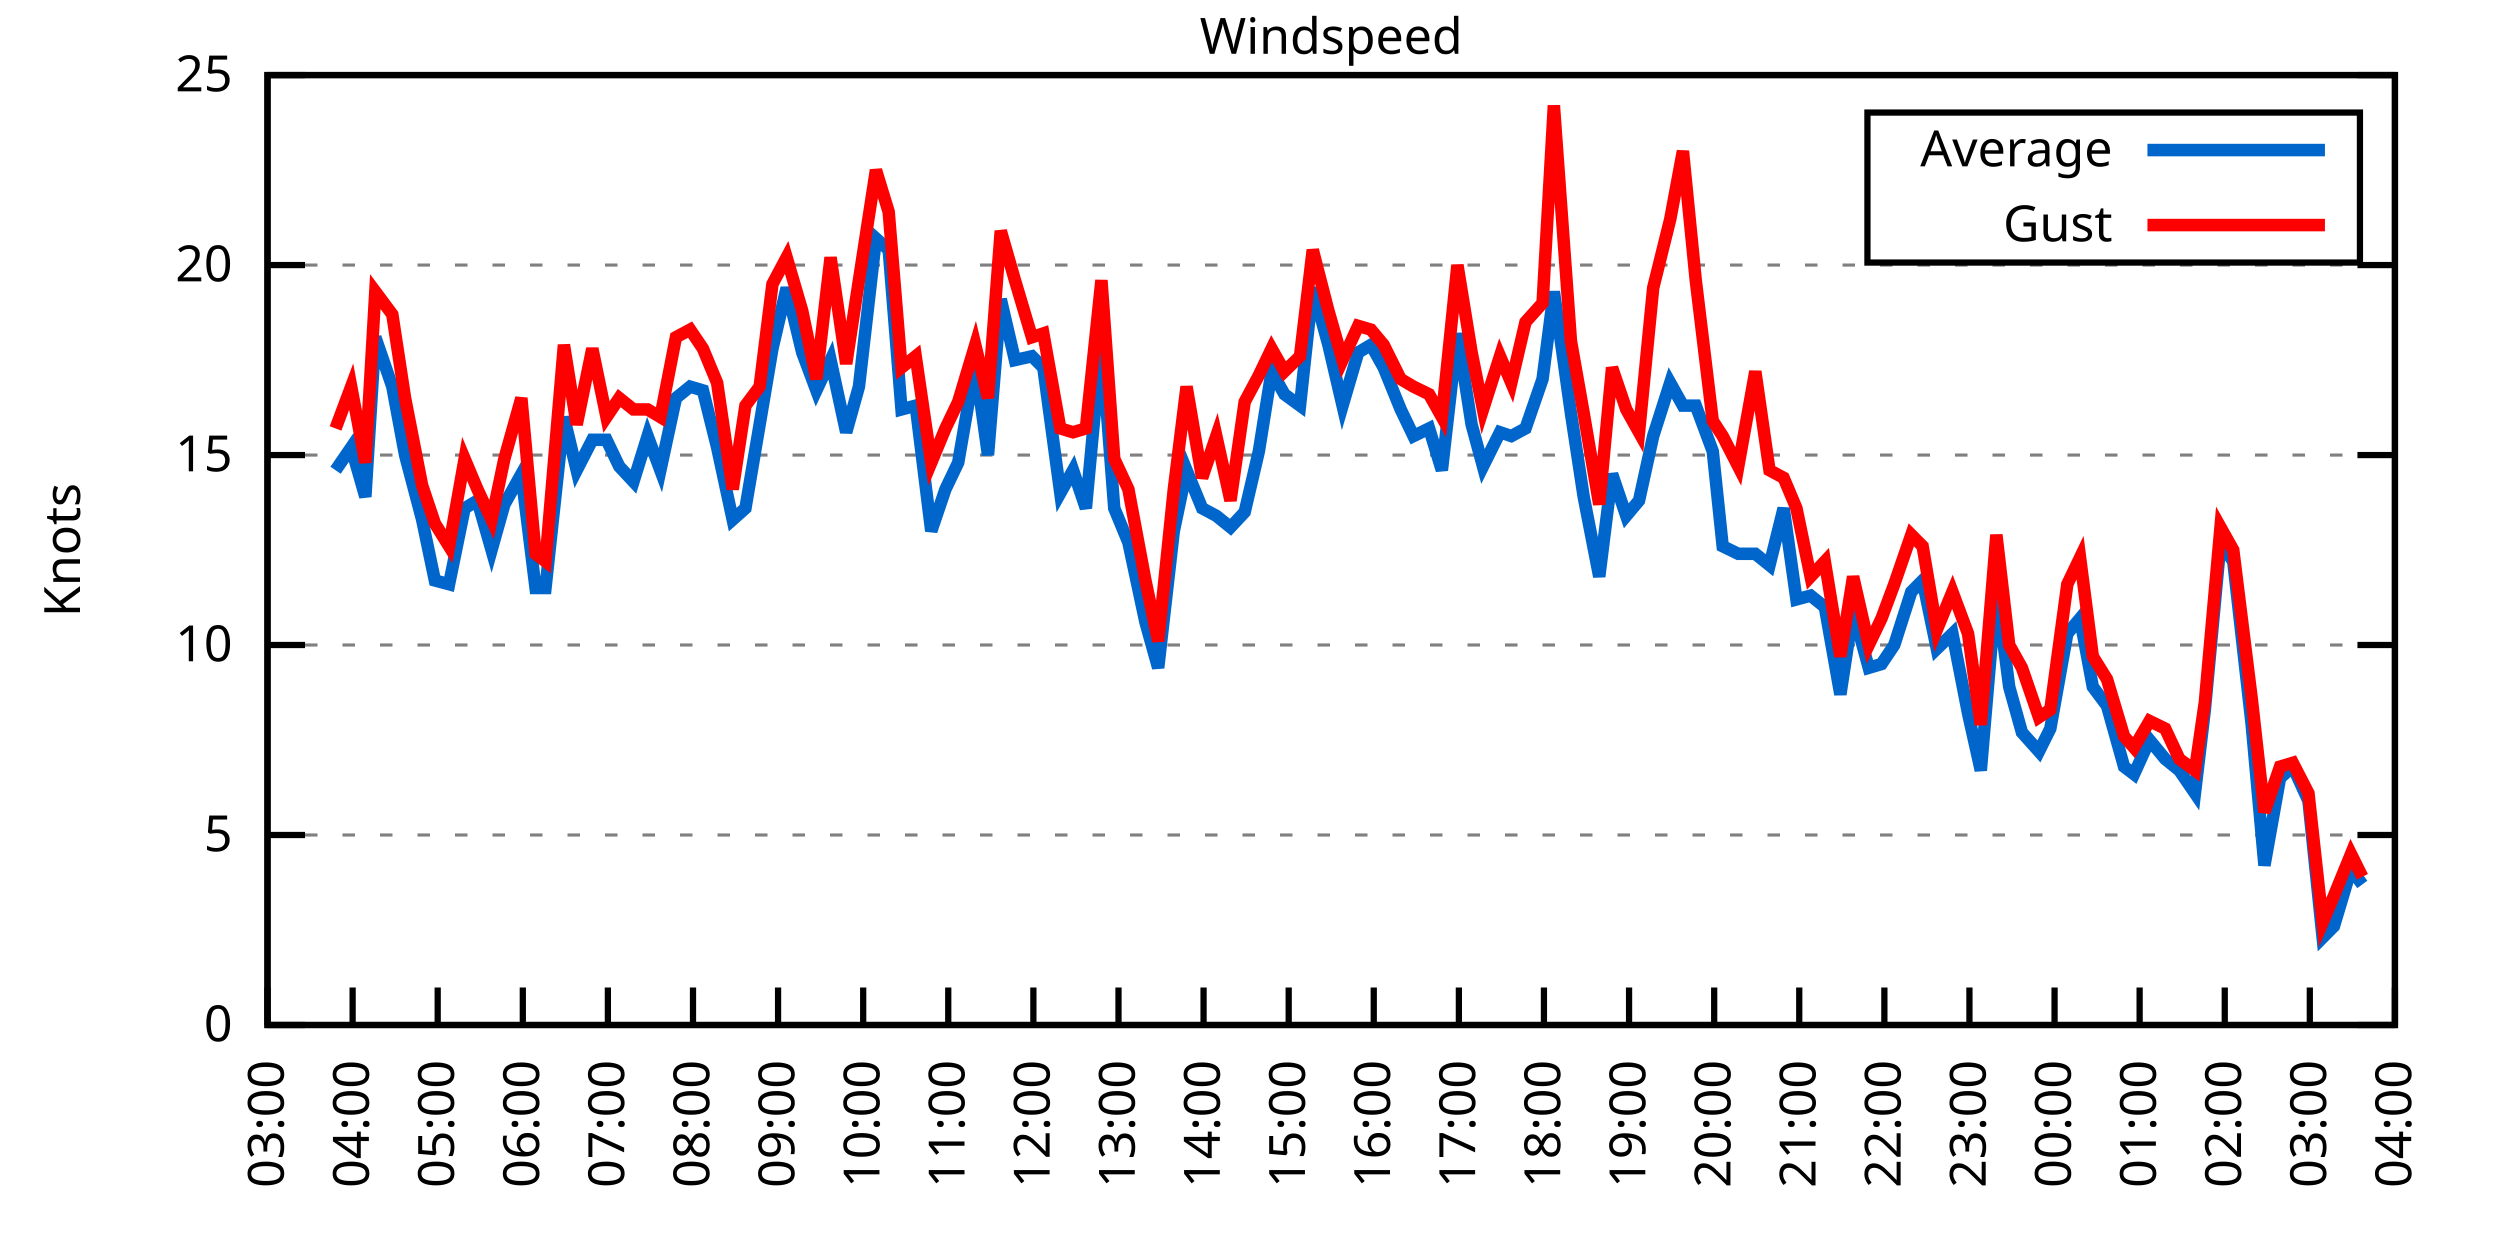
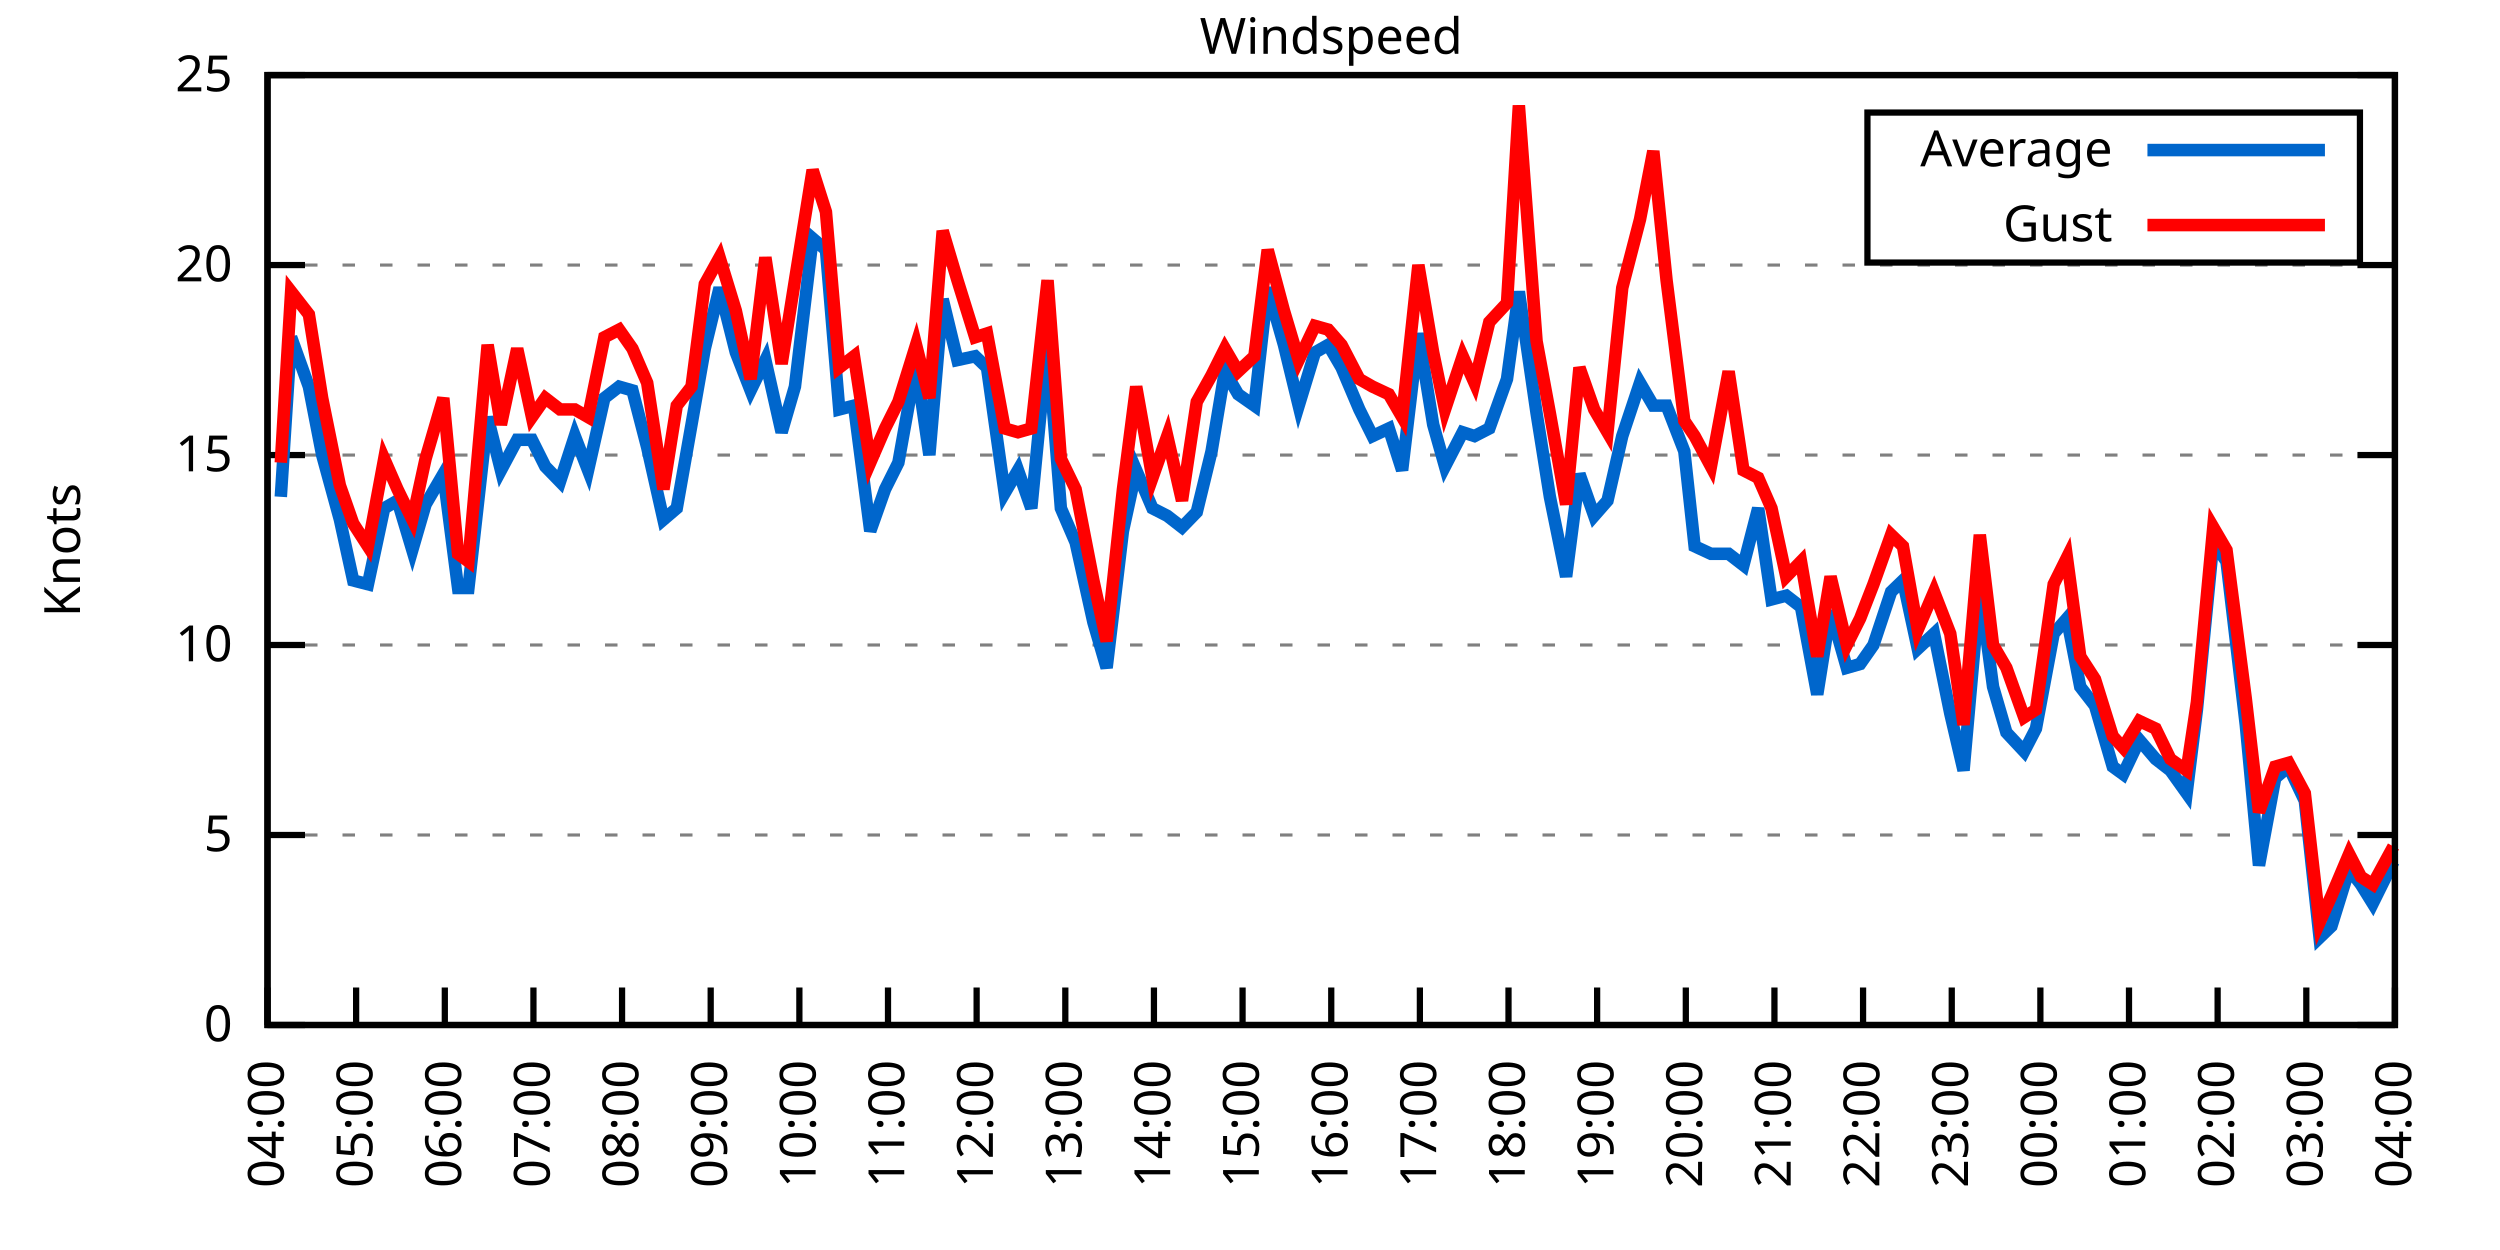
<svg xmlns="http://www.w3.org/2000/svg" xmlns:xlink="http://www.w3.org/1999/xlink" width="400" height="200" viewBox="0 0 400 200">
  <g id="gnuplot_canvas">
    <rect x="0" y="0" width="400" height="200" fill="none" />
    <defs>
      <circle id="gpDot" r="0.5" stroke-width="0.5" stroke="currentColor" />
      <path id="gpPt0" stroke-width="0.333" stroke="currentColor" d="M-1,0 h2 M0,-1 v2" />
      <path id="gpPt1" stroke-width="0.333" stroke="currentColor" d="M-1,-1 L1,1 M1,-1 L-1,1" />
      <path id="gpPt2" stroke-width="0.333" stroke="currentColor" d="M-1,0 L1,0 M0,-1 L0,1 M-1,-1 L1,1 M-1,1 L1,-1" />
      <rect id="gpPt3" stroke-width="0.333" stroke="currentColor" x="-1" y="-1" width="2" height="2" />
      <rect id="gpPt4" stroke-width="0.333" stroke="currentColor" fill="currentColor" x="-1" y="-1" width="2" height="2" />
      <circle id="gpPt5" stroke-width="0.333" stroke="currentColor" cx="0" cy="0" r="1" />
      <use xlink:href="#gpPt5" id="gpPt6" fill="currentColor" stroke="none" />
      <path id="gpPt7" stroke-width="0.333" stroke="currentColor" d="M0,-1.33 L-1.33,0.67 L1.33,0.67 z" />
      <use xlink:href="#gpPt7" id="gpPt8" fill="currentColor" stroke="none" />
      <use xlink:href="#gpPt7" id="gpPt9" stroke="currentColor" transform="rotate(180)" />
      <use xlink:href="#gpPt9" id="gpPt10" fill="currentColor" stroke="none" />
      <use xlink:href="#gpPt3" id="gpPt11" stroke="currentColor" transform="rotate(45)" />
      <use xlink:href="#gpPt11" id="gpPt12" fill="currentColor" stroke="none" />
      <path id="gpPt13" stroke-width="0.333" stroke="currentColor" d="M0,1.330 L1.265,0.411 L0.782,-1.067 L-0.782,-1.076 L-1.265,0.411 z" />
      <use xlink:href="#gpPt13" id="gpPt14" fill="currentColor" stroke="none" />
      <filter id="textbox" filterUnits="objectBoundingBox" x="0" y="0" height="1" width="1">
        <feFlood flood-color="white" flood-opacity="1" result="bgnd" />
        <feComposite in="SourceGraphic" in2="bgnd" operator="atop" />
      </filter>
      <filter id="greybox" filterUnits="objectBoundingBox" x="0" y="0" height="1" width="1">
        <feFlood flood-color="lightgrey" flood-opacity="1" result="grey" />
        <feComposite in="SourceGraphic" in2="grey" operator="atop" />
      </filter>
    </defs>
    <g fill="none" color="white" stroke="currentColor" stroke-width="1.00" stroke-linecap="butt" stroke-linejoin="miter">
</g>
    <g fill="none" color="black" stroke="currentColor" stroke-width="1.00" stroke-linecap="butt" stroke-linejoin="miter">
      <g stroke="none" shape-rendering="crispEdges">
        <polygon fill="rgb(255, 255, 255)" points="42.80,164.00 383.18,164.00 383.18,12.02 42.80,12.02 " />
      </g>
    </g>
    <g fill="none" color="black" stroke="currentColor" stroke-width="1.00" stroke-linecap="butt" stroke-linejoin="miter">
</g>
    <g fill="none" color="black" stroke="black" stroke-width="0.50" stroke-linecap="butt" stroke-linejoin="miter">
</g>
    <g fill="none" color="gray" stroke="currentColor" stroke-width="0.50" stroke-linecap="butt" stroke-linejoin="miter">
      <path stroke="gray" stroke-dasharray="2,4" class="gridline" d="M42.80,164.00 L383.19,164.00  " />
    </g>
    <g fill="none" color="gray" stroke="gray" stroke-width="1.00" stroke-linecap="butt" stroke-linejoin="miter">
</g>
    <g fill="none" color="black" stroke="currentColor" stroke-width="1.00" stroke-linecap="butt" stroke-linejoin="miter">
      <path stroke="black" d="M42.80,164.00 L48.80,164.00 M383.19,164.00 L377.19,164.00  " />
      <g transform="translate(37.20,166.60)" stroke="none" fill="black" font-family="Sans" font-size="8.00" text-anchor="end">
        <text>
          <tspan font-family="Sans"> 0</tspan>
        </text>
      </g>
    </g>
    <g fill="none" color="black" stroke="currentColor" stroke-width="1.00" stroke-linecap="butt" stroke-linejoin="miter">
</g>
    <g fill="none" color="black" stroke="black" stroke-width="0.50" stroke-linecap="butt" stroke-linejoin="miter">
</g>
    <g fill="none" color="gray" stroke="currentColor" stroke-width="0.50" stroke-linecap="butt" stroke-linejoin="miter">
      <path stroke="gray" stroke-dasharray="2,4" class="gridline" d="M42.80,133.60 L383.19,133.60  " />
    </g>
    <g fill="none" color="gray" stroke="gray" stroke-width="1.00" stroke-linecap="butt" stroke-linejoin="miter">
</g>
    <g fill="none" color="black" stroke="currentColor" stroke-width="1.00" stroke-linecap="butt" stroke-linejoin="miter">
      <path stroke="black" d="M42.80,133.60 L48.80,133.60 M383.19,133.60 L377.19,133.60  " />
      <g transform="translate(37.20,136.20)" stroke="none" fill="black" font-family="Sans" font-size="8.00" text-anchor="end">
        <text>
          <tspan font-family="Sans"> 5</tspan>
        </text>
      </g>
    </g>
    <g fill="none" color="black" stroke="currentColor" stroke-width="1.00" stroke-linecap="butt" stroke-linejoin="miter">
</g>
    <g fill="none" color="black" stroke="black" stroke-width="0.50" stroke-linecap="butt" stroke-linejoin="miter">
</g>
    <g fill="none" color="gray" stroke="currentColor" stroke-width="0.50" stroke-linecap="butt" stroke-linejoin="miter">
      <path stroke="gray" stroke-dasharray="2,4" class="gridline" d="M42.80,103.20 L383.19,103.20  " />
    </g>
    <g fill="none" color="gray" stroke="gray" stroke-width="1.00" stroke-linecap="butt" stroke-linejoin="miter">
</g>
    <g fill="none" color="black" stroke="currentColor" stroke-width="1.00" stroke-linecap="butt" stroke-linejoin="miter">
      <path stroke="black" d="M42.80,103.20 L48.80,103.20 M383.19,103.20 L377.19,103.20  " />
      <g transform="translate(37.20,105.80)" stroke="none" fill="black" font-family="Sans" font-size="8.00" text-anchor="end">
        <text>
          <tspan font-family="Sans"> 10</tspan>
        </text>
      </g>
    </g>
    <g fill="none" color="black" stroke="currentColor" stroke-width="1.00" stroke-linecap="butt" stroke-linejoin="miter">
</g>
    <g fill="none" color="black" stroke="black" stroke-width="0.50" stroke-linecap="butt" stroke-linejoin="miter">
</g>
    <g fill="none" color="gray" stroke="currentColor" stroke-width="0.50" stroke-linecap="butt" stroke-linejoin="miter">
      <path stroke="gray" stroke-dasharray="2,4" class="gridline" d="M42.80,72.81 L383.19,72.81  " />
    </g>
    <g fill="none" color="gray" stroke="gray" stroke-width="1.00" stroke-linecap="butt" stroke-linejoin="miter">
</g>
    <g fill="none" color="black" stroke="currentColor" stroke-width="1.00" stroke-linecap="butt" stroke-linejoin="miter">
      <path stroke="black" d="M42.80,72.81 L48.80,72.81 M383.19,72.81 L377.19,72.81  " />
      <g transform="translate(37.20,75.41)" stroke="none" fill="black" font-family="Sans" font-size="8.00" text-anchor="end">
        <text>
          <tspan font-family="Sans"> 15</tspan>
        </text>
      </g>
    </g>
    <g fill="none" color="black" stroke="currentColor" stroke-width="1.00" stroke-linecap="butt" stroke-linejoin="miter">
</g>
    <g fill="none" color="black" stroke="black" stroke-width="0.50" stroke-linecap="butt" stroke-linejoin="miter">
</g>
    <g fill="none" color="gray" stroke="currentColor" stroke-width="0.50" stroke-linecap="butt" stroke-linejoin="miter">
      <path stroke="gray" stroke-dasharray="2,4" class="gridline" d="M42.80,42.41 L383.19,42.41  " />
    </g>
    <g fill="none" color="gray" stroke="gray" stroke-width="1.00" stroke-linecap="butt" stroke-linejoin="miter">
</g>
    <g fill="none" color="black" stroke="currentColor" stroke-width="1.00" stroke-linecap="butt" stroke-linejoin="miter">
      <path stroke="black" d="M42.80,42.41 L48.80,42.41 M383.19,42.41 L377.19,42.41  " />
      <g transform="translate(37.20,45.01)" stroke="none" fill="black" font-family="Sans" font-size="8.00" text-anchor="end">
        <text>
          <tspan font-family="Sans"> 20</tspan>
        </text>
      </g>
    </g>
    <g fill="none" color="black" stroke="currentColor" stroke-width="1.00" stroke-linecap="butt" stroke-linejoin="miter">
</g>
    <g fill="none" color="black" stroke="black" stroke-width="0.50" stroke-linecap="butt" stroke-linejoin="miter">
</g>
    <g fill="none" color="gray" stroke="currentColor" stroke-width="0.50" stroke-linecap="butt" stroke-linejoin="miter">
      <path stroke="gray" stroke-dasharray="2,4" class="gridline" d="M42.80,12.01 L383.19,12.01  " />
    </g>
    <g fill="none" color="gray" stroke="gray" stroke-width="1.00" stroke-linecap="butt" stroke-linejoin="miter">
</g>
    <g fill="none" color="black" stroke="currentColor" stroke-width="1.00" stroke-linecap="butt" stroke-linejoin="miter">
      <path stroke="black" d="M42.80,12.01 L48.80,12.01 M383.19,12.01 L377.19,12.01  " />
      <g transform="translate(37.20,14.61)" stroke="none" fill="black" font-family="Sans" font-size="8.00" text-anchor="end">
        <text>
          <tspan font-family="Sans"> 25</tspan>
        </text>
      </g>
    </g>
    <g fill="none" color="black" stroke="currentColor" stroke-width="1.00" stroke-linecap="butt" stroke-linejoin="miter">
      <path stroke="black" d="M42.80,164.00 L42.80,158.00  " />
      <g transform="translate(45.40,169.60) rotate(270.00)" stroke="none" fill="black" font-family="Sans" font-size="8.00" text-anchor="end">
        <text>
-           <tspan font-family="Sans">03:00</tspan>
-         </text>
-       </g>
-     </g>
-     <g fill="none" color="black" stroke="currentColor" stroke-width="1.00" stroke-linecap="butt" stroke-linejoin="miter">
-       <path stroke="black" d="M56.42,164.00 L56.42,158.00  " />
-       <g transform="translate(59.02,169.60) rotate(270.00)" stroke="none" fill="black" font-family="Sans" font-size="8.00" text-anchor="end">
-         <text>
          <tspan font-family="Sans">04:00</tspan>
        </text>
      </g>
    </g>
    <g fill="none" color="black" stroke="currentColor" stroke-width="1.00" stroke-linecap="butt" stroke-linejoin="miter">
-       <path stroke="black" d="M70.03,164.00 L70.03,158.00  " />
-       <g transform="translate(72.63,169.60) rotate(270.00)" stroke="none" fill="black" font-family="Sans" font-size="8.00" text-anchor="end">
+       <path stroke="black" d="M56.98,164.00 L56.98,158.00  " />
+       <g transform="translate(59.58,169.60) rotate(270.00)" stroke="none" fill="black" font-family="Sans" font-size="8.00" text-anchor="end">
        <text>
          <tspan font-family="Sans">05:00</tspan>
        </text>
      </g>
    </g>
    <g fill="none" color="black" stroke="currentColor" stroke-width="1.00" stroke-linecap="butt" stroke-linejoin="miter">
-       <path stroke="black" d="M83.65,164.00 L83.65,158.00  " />
-       <g transform="translate(86.25,169.60) rotate(270.00)" stroke="none" fill="black" font-family="Sans" font-size="8.00" text-anchor="end">
+       <path stroke="black" d="M71.17,164.00 L71.17,158.00  " />
+       <g transform="translate(73.77,169.60) rotate(270.00)" stroke="none" fill="black" font-family="Sans" font-size="8.00" text-anchor="end">
        <text>
          <tspan font-family="Sans">06:00</tspan>
        </text>
      </g>
    </g>
    <g fill="none" color="black" stroke="currentColor" stroke-width="1.00" stroke-linecap="butt" stroke-linejoin="miter">
-       <path stroke="black" d="M97.26,164.00 L97.26,158.00  " />
-       <g transform="translate(99.86,169.60) rotate(270.00)" stroke="none" fill="black" font-family="Sans" font-size="8.00" text-anchor="end">
+       <path stroke="black" d="M85.35,164.00 L85.35,158.00  " />
+       <g transform="translate(87.95,169.60) rotate(270.00)" stroke="none" fill="black" font-family="Sans" font-size="8.00" text-anchor="end">
        <text>
          <tspan font-family="Sans">07:00</tspan>
        </text>
      </g>
    </g>
    <g fill="none" color="black" stroke="currentColor" stroke-width="1.00" stroke-linecap="butt" stroke-linejoin="miter">
-       <path stroke="black" d="M110.88,164.00 L110.88,158.00  " />
-       <g transform="translate(113.48,169.60) rotate(270.00)" stroke="none" fill="black" font-family="Sans" font-size="8.00" text-anchor="end">
+       <path stroke="black" d="M99.53,164.00 L99.53,158.00  " />
+       <g transform="translate(102.13,169.60) rotate(270.00)" stroke="none" fill="black" font-family="Sans" font-size="8.00" text-anchor="end">
        <text>
          <tspan font-family="Sans">08:00</tspan>
        </text>
      </g>
    </g>
    <g fill="none" color="black" stroke="currentColor" stroke-width="1.00" stroke-linecap="butt" stroke-linejoin="miter">
-       <path stroke="black" d="M124.49,164.00 L124.49,158.00  " />
-       <g transform="translate(127.09,169.60) rotate(270.00)" stroke="none" fill="black" font-family="Sans" font-size="8.00" text-anchor="end">
+       <path stroke="black" d="M113.71,164.00 L113.71,158.00  " />
+       <g transform="translate(116.31,169.60) rotate(270.00)" stroke="none" fill="black" font-family="Sans" font-size="8.00" text-anchor="end">
        <text>
          <tspan font-family="Sans">09:00</tspan>
        </text>
      </g>
    </g>
    <g fill="none" color="black" stroke="currentColor" stroke-width="1.00" stroke-linecap="butt" stroke-linejoin="miter">
-       <path stroke="black" d="M138.11,164.00 L138.11,158.00  " />
-       <g transform="translate(140.71,169.60) rotate(270.00)" stroke="none" fill="black" font-family="Sans" font-size="8.00" text-anchor="end">
+       <path stroke="black" d="M127.90,164.00 L127.90,158.00  " />
+       <g transform="translate(130.50,169.60) rotate(270.00)" stroke="none" fill="black" font-family="Sans" font-size="8.00" text-anchor="end">
        <text>
          <tspan font-family="Sans">10:00</tspan>
        </text>
      </g>
    </g>
    <g fill="none" color="black" stroke="currentColor" stroke-width="1.00" stroke-linecap="butt" stroke-linejoin="miter">
-       <path stroke="black" d="M151.72,164.00 L151.72,158.00  " />
-       <g transform="translate(154.32,169.60) rotate(270.00)" stroke="none" fill="black" font-family="Sans" font-size="8.00" text-anchor="end">
+       <path stroke="black" d="M142.08,164.00 L142.08,158.00  " />
+       <g transform="translate(144.68,169.60) rotate(270.00)" stroke="none" fill="black" font-family="Sans" font-size="8.00" text-anchor="end">
        <text>
          <tspan font-family="Sans">11:00</tspan>
        </text>
      </g>
    </g>
    <g fill="none" color="black" stroke="currentColor" stroke-width="1.00" stroke-linecap="butt" stroke-linejoin="miter">
-       <path stroke="black" d="M165.34,164.00 L165.34,158.00  " />
-       <g transform="translate(167.94,169.60) rotate(270.00)" stroke="none" fill="black" font-family="Sans" font-size="8.00" text-anchor="end">
+       <path stroke="black" d="M156.26,164.00 L156.26,158.00  " />
+       <g transform="translate(158.86,169.60) rotate(270.00)" stroke="none" fill="black" font-family="Sans" font-size="8.00" text-anchor="end">
        <text>
          <tspan font-family="Sans">12:00</tspan>
        </text>
      </g>
    </g>
    <g fill="none" color="black" stroke="currentColor" stroke-width="1.00" stroke-linecap="butt" stroke-linejoin="miter">
-       <path stroke="black" d="M178.96,164.00 L178.96,158.00  " />
-       <g transform="translate(181.56,169.60) rotate(270.00)" stroke="none" fill="black" font-family="Sans" font-size="8.00" text-anchor="end">
+       <path stroke="black" d="M170.45,164.00 L170.45,158.00  " />
+       <g transform="translate(173.05,169.60) rotate(270.00)" stroke="none" fill="black" font-family="Sans" font-size="8.00" text-anchor="end">
        <text>
          <tspan font-family="Sans">13:00</tspan>
        </text>
      </g>
    </g>
    <g fill="none" color="black" stroke="currentColor" stroke-width="1.00" stroke-linecap="butt" stroke-linejoin="miter">
-       <path stroke="black" d="M192.57,164.00 L192.57,158.00  " />
-       <g transform="translate(195.17,169.60) rotate(270.00)" stroke="none" fill="black" font-family="Sans" font-size="8.00" text-anchor="end">
+       <path stroke="black" d="M184.63,164.00 L184.63,158.00  " />
+       <g transform="translate(187.23,169.60) rotate(270.00)" stroke="none" fill="black" font-family="Sans" font-size="8.00" text-anchor="end">
        <text>
          <tspan font-family="Sans">14:00</tspan>
        </text>
      </g>
    </g>
    <g fill="none" color="black" stroke="currentColor" stroke-width="1.00" stroke-linecap="butt" stroke-linejoin="miter">
-       <path stroke="black" d="M206.19,164.00 L206.19,158.00  " />
-       <g transform="translate(208.79,169.60) rotate(270.00)" stroke="none" fill="black" font-family="Sans" font-size="8.00" text-anchor="end">
+       <path stroke="black" d="M198.81,164.00 L198.81,158.00  " />
+       <g transform="translate(201.41,169.60) rotate(270.00)" stroke="none" fill="black" font-family="Sans" font-size="8.00" text-anchor="end">
        <text>
          <tspan font-family="Sans">15:00</tspan>
        </text>
      </g>
    </g>
    <g fill="none" color="black" stroke="currentColor" stroke-width="1.00" stroke-linecap="butt" stroke-linejoin="miter">
-       <path stroke="black" d="M219.80,164.00 L219.80,158.00  " />
-       <g transform="translate(222.40,169.60) rotate(270.00)" stroke="none" fill="black" font-family="Sans" font-size="8.00" text-anchor="end">
+       <path stroke="black" d="M213.00,164.00 L213.00,158.00  " />
+       <g transform="translate(215.60,169.60) rotate(270.00)" stroke="none" fill="black" font-family="Sans" font-size="8.00" text-anchor="end">
        <text>
          <tspan font-family="Sans">16:00</tspan>
        </text>
      </g>
    </g>
    <g fill="none" color="black" stroke="currentColor" stroke-width="1.00" stroke-linecap="butt" stroke-linejoin="miter">
-       <path stroke="black" d="M233.42,164.00 L233.42,158.00  " />
-       <g transform="translate(236.02,169.60) rotate(270.00)" stroke="none" fill="black" font-family="Sans" font-size="8.00" text-anchor="end">
+       <path stroke="black" d="M227.18,164.00 L227.18,158.00  " />
+       <g transform="translate(229.78,169.60) rotate(270.00)" stroke="none" fill="black" font-family="Sans" font-size="8.00" text-anchor="end">
        <text>
          <tspan font-family="Sans">17:00</tspan>
        </text>
      </g>
    </g>
    <g fill="none" color="black" stroke="currentColor" stroke-width="1.00" stroke-linecap="butt" stroke-linejoin="miter">
-       <path stroke="black" d="M247.03,164.00 L247.03,158.00  " />
-       <g transform="translate(249.63,169.60) rotate(270.00)" stroke="none" fill="black" font-family="Sans" font-size="8.00" text-anchor="end">
+       <path stroke="black" d="M241.36,164.00 L241.36,158.00  " />
+       <g transform="translate(243.96,169.60) rotate(270.00)" stroke="none" fill="black" font-family="Sans" font-size="8.00" text-anchor="end">
        <text>
          <tspan font-family="Sans">18:00</tspan>
        </text>
      </g>
    </g>
    <g fill="none" color="black" stroke="currentColor" stroke-width="1.00" stroke-linecap="butt" stroke-linejoin="miter">
-       <path stroke="black" d="M260.65,164.00 L260.65,158.00  " />
-       <g transform="translate(263.25,169.60) rotate(270.00)" stroke="none" fill="black" font-family="Sans" font-size="8.00" text-anchor="end">
+       <path stroke="black" d="M255.54,164.00 L255.54,158.00  " />
+       <g transform="translate(258.14,169.60) rotate(270.00)" stroke="none" fill="black" font-family="Sans" font-size="8.00" text-anchor="end">
        <text>
          <tspan font-family="Sans">19:00</tspan>
        </text>
      </g>
    </g>
    <g fill="none" color="black" stroke="currentColor" stroke-width="1.00" stroke-linecap="butt" stroke-linejoin="miter">
-       <path stroke="black" d="M274.27,164.00 L274.27,158.00  " />
-       <g transform="translate(276.87,169.60) rotate(270.00)" stroke="none" fill="black" font-family="Sans" font-size="8.00" text-anchor="end">
+       <path stroke="black" d="M269.73,164.00 L269.73,158.00  " />
+       <g transform="translate(272.33,169.60) rotate(270.00)" stroke="none" fill="black" font-family="Sans" font-size="8.00" text-anchor="end">
        <text>
          <tspan font-family="Sans">20:00</tspan>
        </text>
      </g>
    </g>
    <g fill="none" color="black" stroke="currentColor" stroke-width="1.00" stroke-linecap="butt" stroke-linejoin="miter">
-       <path stroke="black" d="M287.88,164.00 L287.88,158.00  " />
-       <g transform="translate(290.48,169.60) rotate(270.00)" stroke="none" fill="black" font-family="Sans" font-size="8.00" text-anchor="end">
+       <path stroke="black" d="M283.91,164.00 L283.91,158.00  " />
+       <g transform="translate(286.51,169.60) rotate(270.00)" stroke="none" fill="black" font-family="Sans" font-size="8.00" text-anchor="end">
        <text>
          <tspan font-family="Sans">21:00</tspan>
        </text>
      </g>
    </g>
    <g fill="none" color="black" stroke="currentColor" stroke-width="1.00" stroke-linecap="butt" stroke-linejoin="miter">
-       <path stroke="black" d="M301.50,164.00 L301.50,158.00  " />
-       <g transform="translate(304.10,169.60) rotate(270.00)" stroke="none" fill="black" font-family="Sans" font-size="8.00" text-anchor="end">
+       <path stroke="black" d="M298.09,164.00 L298.09,158.00  " />
+       <g transform="translate(300.69,169.60) rotate(270.00)" stroke="none" fill="black" font-family="Sans" font-size="8.00" text-anchor="end">
        <text>
          <tspan font-family="Sans">22:00</tspan>
        </text>
      </g>
    </g>
    <g fill="none" color="black" stroke="currentColor" stroke-width="1.00" stroke-linecap="butt" stroke-linejoin="miter">
-       <path stroke="black" d="M315.11,164.00 L315.11,158.00  " />
-       <g transform="translate(317.71,169.60) rotate(270.00)" stroke="none" fill="black" font-family="Sans" font-size="8.00" text-anchor="end">
+       <path stroke="black" d="M312.28,164.00 L312.28,158.00  " />
+       <g transform="translate(314.88,169.60) rotate(270.00)" stroke="none" fill="black" font-family="Sans" font-size="8.00" text-anchor="end">
        <text>
          <tspan font-family="Sans">23:00</tspan>
        </text>
      </g>
    </g>
    <g fill="none" color="black" stroke="currentColor" stroke-width="1.00" stroke-linecap="butt" stroke-linejoin="miter">
-       <path stroke="black" d="M328.73,164.00 L328.73,158.00  " />
-       <g transform="translate(331.33,169.60) rotate(270.00)" stroke="none" fill="black" font-family="Sans" font-size="8.00" text-anchor="end">
+       <path stroke="black" d="M326.46,164.00 L326.46,158.00  " />
+       <g transform="translate(329.06,169.60) rotate(270.00)" stroke="none" fill="black" font-family="Sans" font-size="8.00" text-anchor="end">
        <text>
          <tspan font-family="Sans">00:00</tspan>
        </text>
      </g>
    </g>
    <g fill="none" color="black" stroke="currentColor" stroke-width="1.00" stroke-linecap="butt" stroke-linejoin="miter">
-       <path stroke="black" d="M342.34,164.00 L342.34,158.00  " />
-       <g transform="translate(344.94,169.60) rotate(270.00)" stroke="none" fill="black" font-family="Sans" font-size="8.00" text-anchor="end">
+       <path stroke="black" d="M340.64,164.00 L340.64,158.00  " />
+       <g transform="translate(343.24,169.60) rotate(270.00)" stroke="none" fill="black" font-family="Sans" font-size="8.00" text-anchor="end">
        <text>
          <tspan font-family="Sans">01:00</tspan>
        </text>
      </g>
    </g>
    <g fill="none" color="black" stroke="currentColor" stroke-width="1.00" stroke-linecap="butt" stroke-linejoin="miter">
-       <path stroke="black" d="M355.96,164.00 L355.96,158.00  " />
-       <g transform="translate(358.56,169.60) rotate(270.00)" stroke="none" fill="black" font-family="Sans" font-size="8.00" text-anchor="end">
+       <path stroke="black" d="M354.82,164.00 L354.82,158.00  " />
+       <g transform="translate(357.42,169.60) rotate(270.00)" stroke="none" fill="black" font-family="Sans" font-size="8.00" text-anchor="end">
        <text>
          <tspan font-family="Sans">02:00</tspan>
        </text>
      </g>
    </g>
    <g fill="none" color="black" stroke="currentColor" stroke-width="1.00" stroke-linecap="butt" stroke-linejoin="miter">
-       <path stroke="black" d="M369.57,164.00 L369.57,158.00  " />
-       <g transform="translate(372.17,169.60) rotate(270.00)" stroke="none" fill="black" font-family="Sans" font-size="8.00" text-anchor="end">
+       <path stroke="black" d="M369.01,164.00 L369.01,158.00  " />
+       <g transform="translate(371.61,169.60) rotate(270.00)" stroke="none" fill="black" font-family="Sans" font-size="8.00" text-anchor="end">
        <text>
          <tspan font-family="Sans">03:00</tspan>
        </text>
      </g>
    </g>
    <g fill="none" color="black" stroke="currentColor" stroke-width="1.00" stroke-linecap="butt" stroke-linejoin="miter">
      <path stroke="black" d="M383.19,164.00 L383.19,158.00  " />
      <g transform="translate(385.79,169.60) rotate(270.00)" stroke="none" fill="black" font-family="Sans" font-size="8.00" text-anchor="end">
        <text>
          <tspan font-family="Sans">04:00</tspan>
        </text>
      </g>
    </g>
    <g fill="none" color="black" stroke="currentColor" stroke-width="1.00" stroke-linecap="butt" stroke-linejoin="miter">
</g>
    <g fill="none" color="black" stroke="currentColor" stroke-width="1.00" stroke-linecap="butt" stroke-linejoin="miter">
      <path stroke="black" d="M42.80,12.01 L42.80,164.00 L383.19,164.00 L383.19,12.01 L42.80,12.01 Z  " />
    </g>
    <g fill="none" color="black" stroke="currentColor" stroke-width="1.00" stroke-linecap="butt" stroke-linejoin="miter">
</g>
    <g fill="none" color="black" stroke="currentColor" stroke-width="1.00" stroke-linecap="butt" stroke-linejoin="miter">
      <path stroke="black" d="M298.79,42.01 L298.79,18.01 L377.59,18.01 L377.59,42.01 L298.79,42.01 Z  " />
    </g>
    <g id="Windspeed_plot_1">
      <g fill="none" color="white" stroke="black" stroke-width="2.00" stroke-linecap="butt" stroke-linejoin="miter">
</g>
      <g fill="none" color="black" stroke="currentColor" stroke-width="2.00" stroke-linecap="butt" stroke-linejoin="miter">
        <g transform="translate(337.99,26.61)" stroke="none" fill="black" font-family="Sans" font-size="8.00" text-anchor="end">
          <text>
            <tspan font-family="Sans">Average</tspan>
          </text>
        </g>
      </g>
      <g fill="none" color="black" stroke="currentColor" stroke-width="2.00" stroke-linecap="butt" stroke-linejoin="miter">
-         <path stroke="rgb(  0, 102, 204)" d="M343.59,24.01 L371.99,24.01 M53.69,75.24 L56.19,71.59 L58.46,79.49 L60.05,53.96 L62.77,61.86 L64.81,72.81   L67.54,83.14 L69.58,92.87 L71.85,93.48 L74.34,81.32 L76.39,80.10 L78.65,88.00 L80.70,80.71 L83.42,75.85   L85.69,94.08 L87.28,94.08 L90.23,66.73 L92.27,75.24 L94.77,70.37 L97.04,70.37 L99.08,74.63 L101.35,77.06   L103.62,69.77 L105.66,75.24 L108.15,63.69 L110.42,61.86 L112.47,62.47 L114.74,71.59 L117.23,83.14 L119.27,81.32   L121.54,67.94 L123.59,55.78 L125.86,46.06 L128.35,56.39 L130.62,62.47 L132.89,57.61 L135.39,69.16 L137.43,61.86   L140.15,38.15 L142.19,39.98 L144.24,65.51 L146.51,64.90 L149.00,84.97 L151.27,78.28 L153.31,74.02 L156.04,58.21   L158.08,72.81 L160.12,47.88 L162.39,57.61 L165.11,57.00 L166.93,58.82 L169.65,78.89 L171.69,75.24 L173.74,81.32   L176.23,54.57 L178.28,81.32 L180.54,86.79 L183.27,99.56 L185.31,106.85 L187.81,84.97 L189.85,75.24 L192.34,81.32   L194.61,82.53 L196.88,84.36 L199.15,81.93 L201.42,72.20 L203.46,59.43 L205.51,63.08 L208.00,64.90 L210.04,46.06   L212.54,55.18 L214.81,64.90 L217.31,56.39 L219.35,55.18 L221.39,58.82 L224.11,65.51 L226.16,69.77 L228.65,68.55   L230.70,75.24 L233.19,53.35 L235.46,67.94 L237.28,74.63 L240.00,69.16 L241.81,69.77 L244.08,68.55 L246.81,60.65   L248.62,46.66 L251.35,66.12 L253.39,79.49 L255.88,92.26 L257.93,75.85 L260.20,82.53 L262.24,80.10 L264.51,69.77   L267.23,61.25 L269.27,64.90 L271.32,64.90 L274.04,72.20 L275.63,87.40 L278.12,88.61 L280.85,88.61 L283.12,90.44   L285.38,81.32 L287.43,95.91 L289.70,95.30 L291.97,97.12 L294.46,111.11 L296.50,97.73 L299.00,106.85 L301.04,106.24   L303.08,103.20 L305.81,94.69 L307.62,92.87 L309.89,103.81 L312.39,101.38 L314.89,114.15 L316.93,123.27 L319.42,94.08   L321.47,109.89 L323.51,117.19 L326.23,120.23 L328.05,116.58 L330.77,101.38 L332.81,98.95 L334.85,109.89 L337.12,112.93   L339.85,122.66 L341.44,123.87 L343.93,118.40 L346.43,121.44 L348.70,123.27 L351.19,126.91 L352.78,113.54 L355.28,86.79   L357.32,89.83 L360.27,115.97 L362.31,138.47 L364.81,124.48 L366.85,122.66 L369.35,128.13 L371.62,150.02 L373.43,148.19   L376.16,139.07 L377.97,141.51  " />
+         <path stroke="rgb(  0, 102, 204)" d="M343.59,24.01 L371.99,24.01 M44.93,79.49 L46.58,53.96 L49.42,61.86 L51.55,72.81 L54.38,83.14 L56.51,92.87   L58.87,93.48 L61.47,81.32 L63.60,80.10 L65.97,88.00 L68.09,80.71 L70.93,75.85 L73.29,94.08 L74.95,94.08   L78.02,66.73 L80.15,75.24 L82.75,70.37 L85.11,70.37 L87.24,74.63 L89.60,77.06 L91.97,69.77 L94.09,75.24   L96.70,63.69 L99.06,61.86 L101.19,62.47 L103.55,71.59 L106.15,83.14 L108.28,81.32 L110.64,67.94 L112.77,55.78   L115.13,46.06 L117.73,56.39 L120.10,62.47 L122.46,57.61 L125.06,69.16 L127.19,61.86 L130.02,38.15 L132.15,39.98   L134.28,65.51 L136.64,64.90 L139.24,84.97 L141.61,78.28 L143.74,74.02 L146.57,58.21 L148.70,72.81 L150.83,47.88   L153.19,57.61 L156.03,57.00 L157.92,58.82 L160.75,78.89 L162.88,75.24 L165.01,81.32 L167.61,54.57 L169.74,81.32   L172.10,86.79 L174.94,99.56 L177.06,106.85 L179.67,84.97 L181.79,75.24 L184.39,81.32 L186.76,82.53 L189.12,84.36   L191.48,81.93 L193.85,72.20 L195.98,59.43 L198.10,63.08 L200.70,64.90 L202.83,46.06 L205.43,55.18 L207.79,64.90   L210.39,56.39 L212.52,55.18 L214.65,58.82 L217.49,65.51 L219.61,69.77 L222.21,68.55 L224.34,75.24 L226.94,53.35   L229.31,67.94 L231.20,74.63 L234.03,69.16 L235.92,69.77 L238.29,68.55 L241.12,60.65 L243.02,46.66 L245.85,66.12   L247.98,79.49 L250.58,92.26 L252.71,75.85 L255.07,82.53 L257.20,80.10 L259.56,69.77 L262.40,61.25 L264.53,64.90   L266.65,64.90 L269.49,72.20 L271.14,87.40 L273.75,88.61 L276.58,88.61 L278.95,90.44 L281.31,81.32 L283.44,95.91   L285.80,95.30 L288.16,97.12 L290.76,111.11 L292.89,97.73 L295.49,106.85 L297.62,106.24 L299.75,103.20 L302.58,94.69   L304.47,92.87 L306.84,103.81 L309.44,101.38 L312.04,114.15 L314.17,123.27 L316.77,94.08 L318.89,109.89 L321.02,117.19   L323.86,120.23 L325.75,116.58 L328.59,101.38 L330.71,98.95 L332.84,109.89 L335.20,112.93 L338.04,122.66 L339.70,123.87   L342.30,118.40 L344.90,121.44 L347.26,123.27 L349.86,126.91 L351.51,113.54 L354.12,86.79 L356.24,89.83 L359.32,115.97   L361.44,138.47 L364.04,124.48 L366.17,122.66 L368.77,128.13 L371.13,150.02 L373.03,148.19 L375.86,139.07 L377.75,141.51   L379.64,144.55 L382.95,137.86  " />
      </g>
    </g>
    <g id="Windspeed_plot_2">
      <g fill="none" color="black" stroke="currentColor" stroke-width="2.00" stroke-linecap="butt" stroke-linejoin="miter">
        <g transform="translate(337.99,38.61)" stroke="none" fill="black" font-family="Sans" font-size="8.00" text-anchor="end">
          <text>
            <tspan font-family="Sans">Gust</tspan>
          </text>
        </g>
      </g>
      <g fill="none" color="black" stroke="currentColor" stroke-width="2.00" stroke-linecap="butt" stroke-linejoin="miter">
-         <path stroke="rgb(255,   0,   0)" d="M343.59,36.01 L371.99,36.01 M53.69,68.55 L56.19,61.86 L58.46,74.02 L60.05,46.66 L62.77,50.31 L64.81,63.69   L67.54,77.67 L69.58,83.75 L71.85,87.40 L74.34,73.41 L76.39,78.28 L78.65,83.14 L80.70,73.41 L83.42,63.69   L85.69,88.61 L87.28,89.83 L90.23,55.18 L92.27,67.94 L94.77,55.78 L97.04,66.73 L99.08,63.69 L101.35,65.51   L103.62,65.51 L105.66,66.73 L108.15,53.96 L110.42,52.74 L112.47,55.78 L114.74,61.25 L117.23,78.28 L119.27,64.90   L121.54,61.86 L123.59,45.45 L125.86,41.19 L128.35,49.70 L130.62,60.65 L132.89,41.19 L135.39,58.21 L137.43,44.84   L140.15,27.21 L142.19,33.90 L144.24,58.82 L146.51,57.00 L149.00,74.02 L151.27,68.55 L153.31,64.29 L156.04,55.18   L158.08,63.69 L160.12,36.94 L162.39,44.84 L165.11,53.96 L166.93,53.35 L169.65,68.55 L171.69,69.16 L173.74,68.55   L176.23,44.84 L178.28,73.41 L180.54,78.28 L183.27,92.87 L185.31,102.60 L187.81,78.28 L189.85,61.86 L192.34,76.45   L194.61,69.77 L196.88,80.10 L199.15,64.29 L201.42,60.04 L203.46,55.78 L205.51,59.43 L208.00,57.00 L210.04,39.98   L212.54,49.70 L214.81,57.61 L217.31,52.14 L219.35,52.74 L221.39,55.18 L224.11,60.65 L226.16,61.86 L228.65,63.08   L230.70,66.73 L233.19,42.41 L235.46,56.39 L237.28,65.51 L240.00,57.00 L241.81,61.25 L244.08,51.53 L246.81,48.49   L248.62,16.87 L251.35,54.57 L253.39,66.12 L255.88,80.71 L257.93,58.82 L260.20,65.51 L262.24,69.16 L264.51,46.06   L267.23,35.11 L269.27,24.17 L271.32,44.84 L274.04,67.33 L275.63,69.77 L278.12,74.63 L280.85,59.43 L283.12,75.24   L285.38,76.45 L287.43,81.32 L289.70,92.26 L291.97,89.83 L294.46,105.03 L296.50,92.26 L299.00,103.20 L301.04,98.95   L303.08,93.48 L305.81,85.57 L307.62,87.40 L309.89,100.77 L312.39,94.69 L314.89,101.38 L316.93,115.97 L319.42,85.57   L321.47,103.20 L323.51,106.85 L326.23,114.76 L328.05,113.54 L330.77,93.48 L332.81,89.22 L334.85,105.03 L337.12,108.68   L339.85,117.80 L341.44,119.62 L343.93,115.36 L346.43,116.58 L348.70,121.44 L351.19,123.27 L352.78,112.32 L355.28,84.36   L357.32,88.00 L360.27,111.72 L362.31,129.95 L364.81,122.66 L366.85,122.05 L369.35,126.91 L371.62,147.59 L373.43,143.33   L376.16,136.64 L377.97,140.29  " />
+         <path stroke="rgb(255,   0,   0)" d="M343.59,36.01 L371.99,36.01 M44.93,74.02 L46.58,46.66 L49.42,50.31 L51.55,63.69 L54.38,77.67 L56.51,83.75   L58.87,87.40 L61.47,73.41 L63.60,78.28 L65.97,83.14 L68.09,73.41 L70.93,63.69 L73.29,88.61 L74.95,89.83   L78.02,55.18 L80.15,67.94 L82.75,55.78 L85.11,66.73 L87.24,63.69 L89.60,65.51 L91.97,65.51 L94.09,66.73   L96.70,53.96 L99.06,52.74 L101.19,55.78 L103.55,61.25 L106.15,78.28 L108.28,64.90 L110.64,61.86 L112.77,45.45   L115.13,41.19 L117.73,49.70 L120.10,60.65 L122.46,41.19 L125.06,58.21 L127.19,44.84 L130.02,27.21 L132.15,33.90   L134.28,58.82 L136.64,57.00 L139.24,74.02 L141.61,68.55 L143.74,64.29 L146.57,55.18 L148.70,63.69 L150.83,36.94   L153.19,44.84 L156.03,53.96 L157.92,53.35 L160.75,68.55 L162.88,69.16 L165.01,68.55 L167.61,44.84 L169.74,73.41   L172.10,78.28 L174.94,92.87 L177.06,102.60 L179.67,78.28 L181.79,61.86 L184.39,76.45 L186.76,69.77 L189.12,80.10   L191.48,64.29 L193.85,60.04 L195.98,55.78 L198.10,59.43 L200.70,57.00 L202.83,39.98 L205.43,49.70 L207.79,57.61   L210.39,52.14 L212.52,52.74 L214.65,55.18 L217.49,60.65 L219.61,61.86 L222.21,63.08 L224.34,66.73 L226.94,42.41   L229.31,56.39 L231.20,65.51 L234.03,57.00 L235.92,61.25 L238.29,51.53 L241.12,48.49 L243.02,16.87 L245.85,54.57   L247.98,66.12 L250.58,80.71 L252.71,58.82 L255.07,65.51 L257.20,69.16 L259.56,46.06 L262.40,35.11 L264.53,24.17   L266.65,44.84 L269.49,67.33 L271.14,69.77 L273.75,74.63 L276.58,59.43 L278.95,75.24 L281.31,76.45 L283.44,81.32   L285.80,92.26 L288.16,89.83 L290.76,105.03 L292.89,92.26 L295.49,103.20 L297.62,98.95 L299.75,93.48 L302.58,85.57   L304.47,87.40 L306.84,100.77 L309.44,94.69 L312.04,101.38 L314.17,115.97 L316.77,85.57 L318.89,103.20 L321.02,106.85   L323.86,114.76 L325.75,113.54 L328.59,93.48 L330.71,89.22 L332.84,105.03 L335.20,108.68 L338.04,117.80 L339.70,119.62   L342.30,115.36 L344.90,116.58 L347.26,121.44 L349.86,123.27 L351.51,112.32 L354.12,84.36 L356.24,88.00 L359.32,111.72   L361.44,129.95 L364.04,122.66 L366.17,122.05 L368.77,126.91 L371.13,147.59 L373.03,143.33 L375.86,136.64 L377.75,140.29   L379.64,141.51 L382.95,135.43  " />
      </g>
    </g>
    <g fill="none" color="black" stroke="currentColor" stroke-width="2.00" stroke-linecap="butt" stroke-linejoin="miter">
</g>
    <g fill="none" color="black" stroke="black" stroke-width="1.00" stroke-linecap="butt" stroke-linejoin="miter">
</g>
    <g fill="none" color="black" stroke="currentColor" stroke-width="1.00" stroke-linecap="butt" stroke-linejoin="miter">
      <path stroke="black" d="M42.80,12.01 L42.80,164.00 L383.19,164.00 L383.19,12.01 L42.80,12.01 Z  " />
      <g transform="translate(12.80,88.01) rotate(270.00)" stroke="none" fill="black" font-family="Sans" font-size="8.00" text-anchor="middle">
        <text>
          <tspan font-family="Sans">Knots</tspan>
        </text>
      </g>
    </g>
    <g fill="none" color="black" stroke="currentColor" stroke-width="1.00" stroke-linecap="butt" stroke-linejoin="miter">
</g>
    <g fill="none" color="black" stroke="currentColor" stroke-width="1.00" stroke-linecap="butt" stroke-linejoin="miter">
      <g transform="translate(212.99,8.61)" stroke="none" fill="black" font-family="Sans" font-size="8.00" text-anchor="middle">
        <text>
          <tspan font-family="Sans">Windspeed</tspan>
        </text>
      </g>
    </g>
    <g fill="none" color="black" stroke="currentColor" stroke-width="1.00" stroke-linecap="butt" stroke-linejoin="miter">
</g>
  </g>
</svg>
